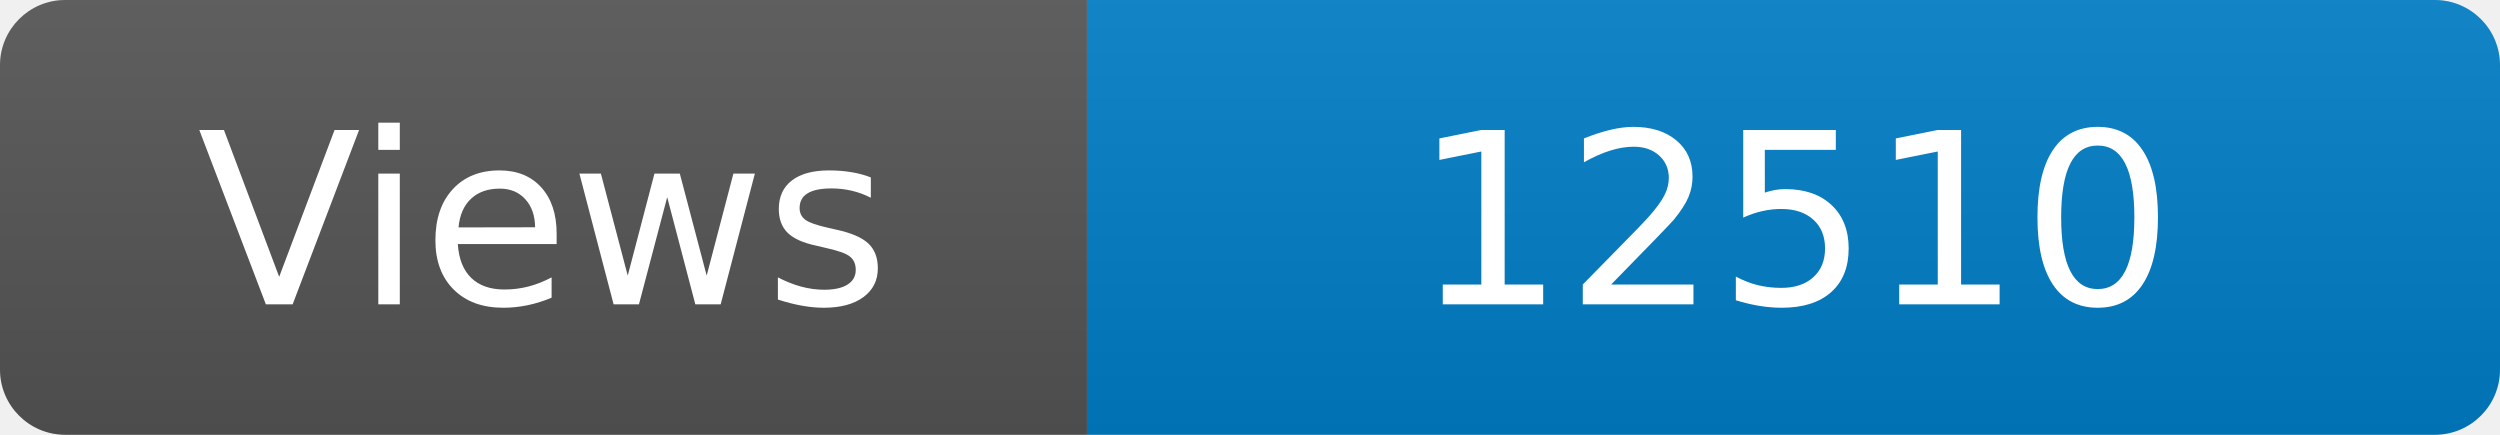
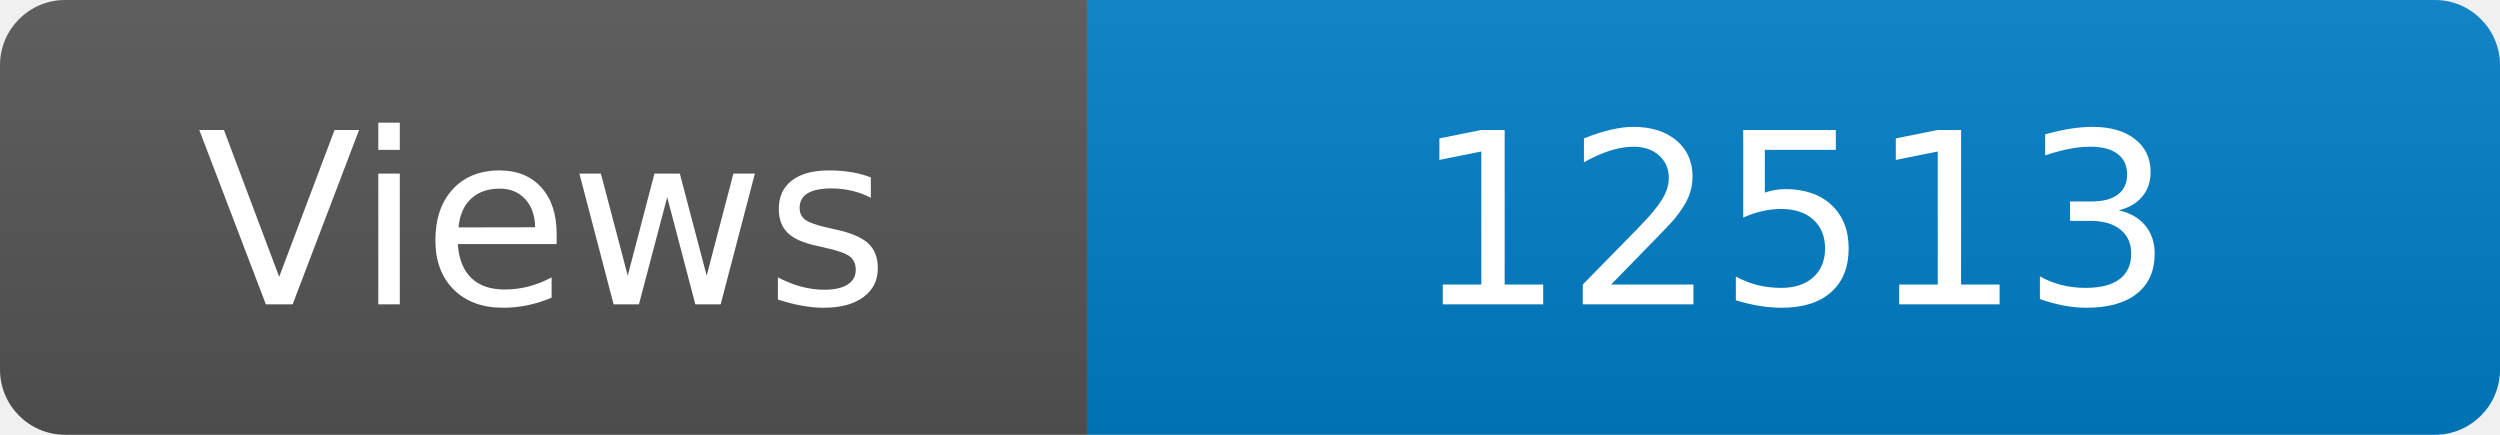
<svg xmlns="http://www.w3.org/2000/svg" width="115" height="20" role="img" aria-label="Maintained?: yes">
  <linearGradient id="s" x2="0" y2="100%">
    <stop offset="0" stop-color="#bbb" stop-opacity=".1" />
    <stop offset="1" stop-opacity=".1" />
  </linearGradient>
  <clipPath id="r">
    <rect width="115" height="20" rx="3" fill="#fff" />
  </clipPath>
  <g clip-path="url(#r)">
    <rect width="50" height="20" fill="#555" />
    <rect x="50" width="160" height="20" fill="#007ec6" />
    <rect width="115" height="20" fill="url(#s)" />
  </g>
  <g fill="#fff" text-anchor="middle" font-family="Verdana,Geneva,DejaVu Sans,sans-serif" font-size="110">
    <text x="250" y="140" transform="scale(.1)" fill="#fff">Views</text>
-     <text x="825" y="140" transform="scale(.1)" fill="#fff">12510</text>
+     <text x="825" y="140" transform="scale(.1)" fill="#fff">12513</text>
  </g>
</svg>
